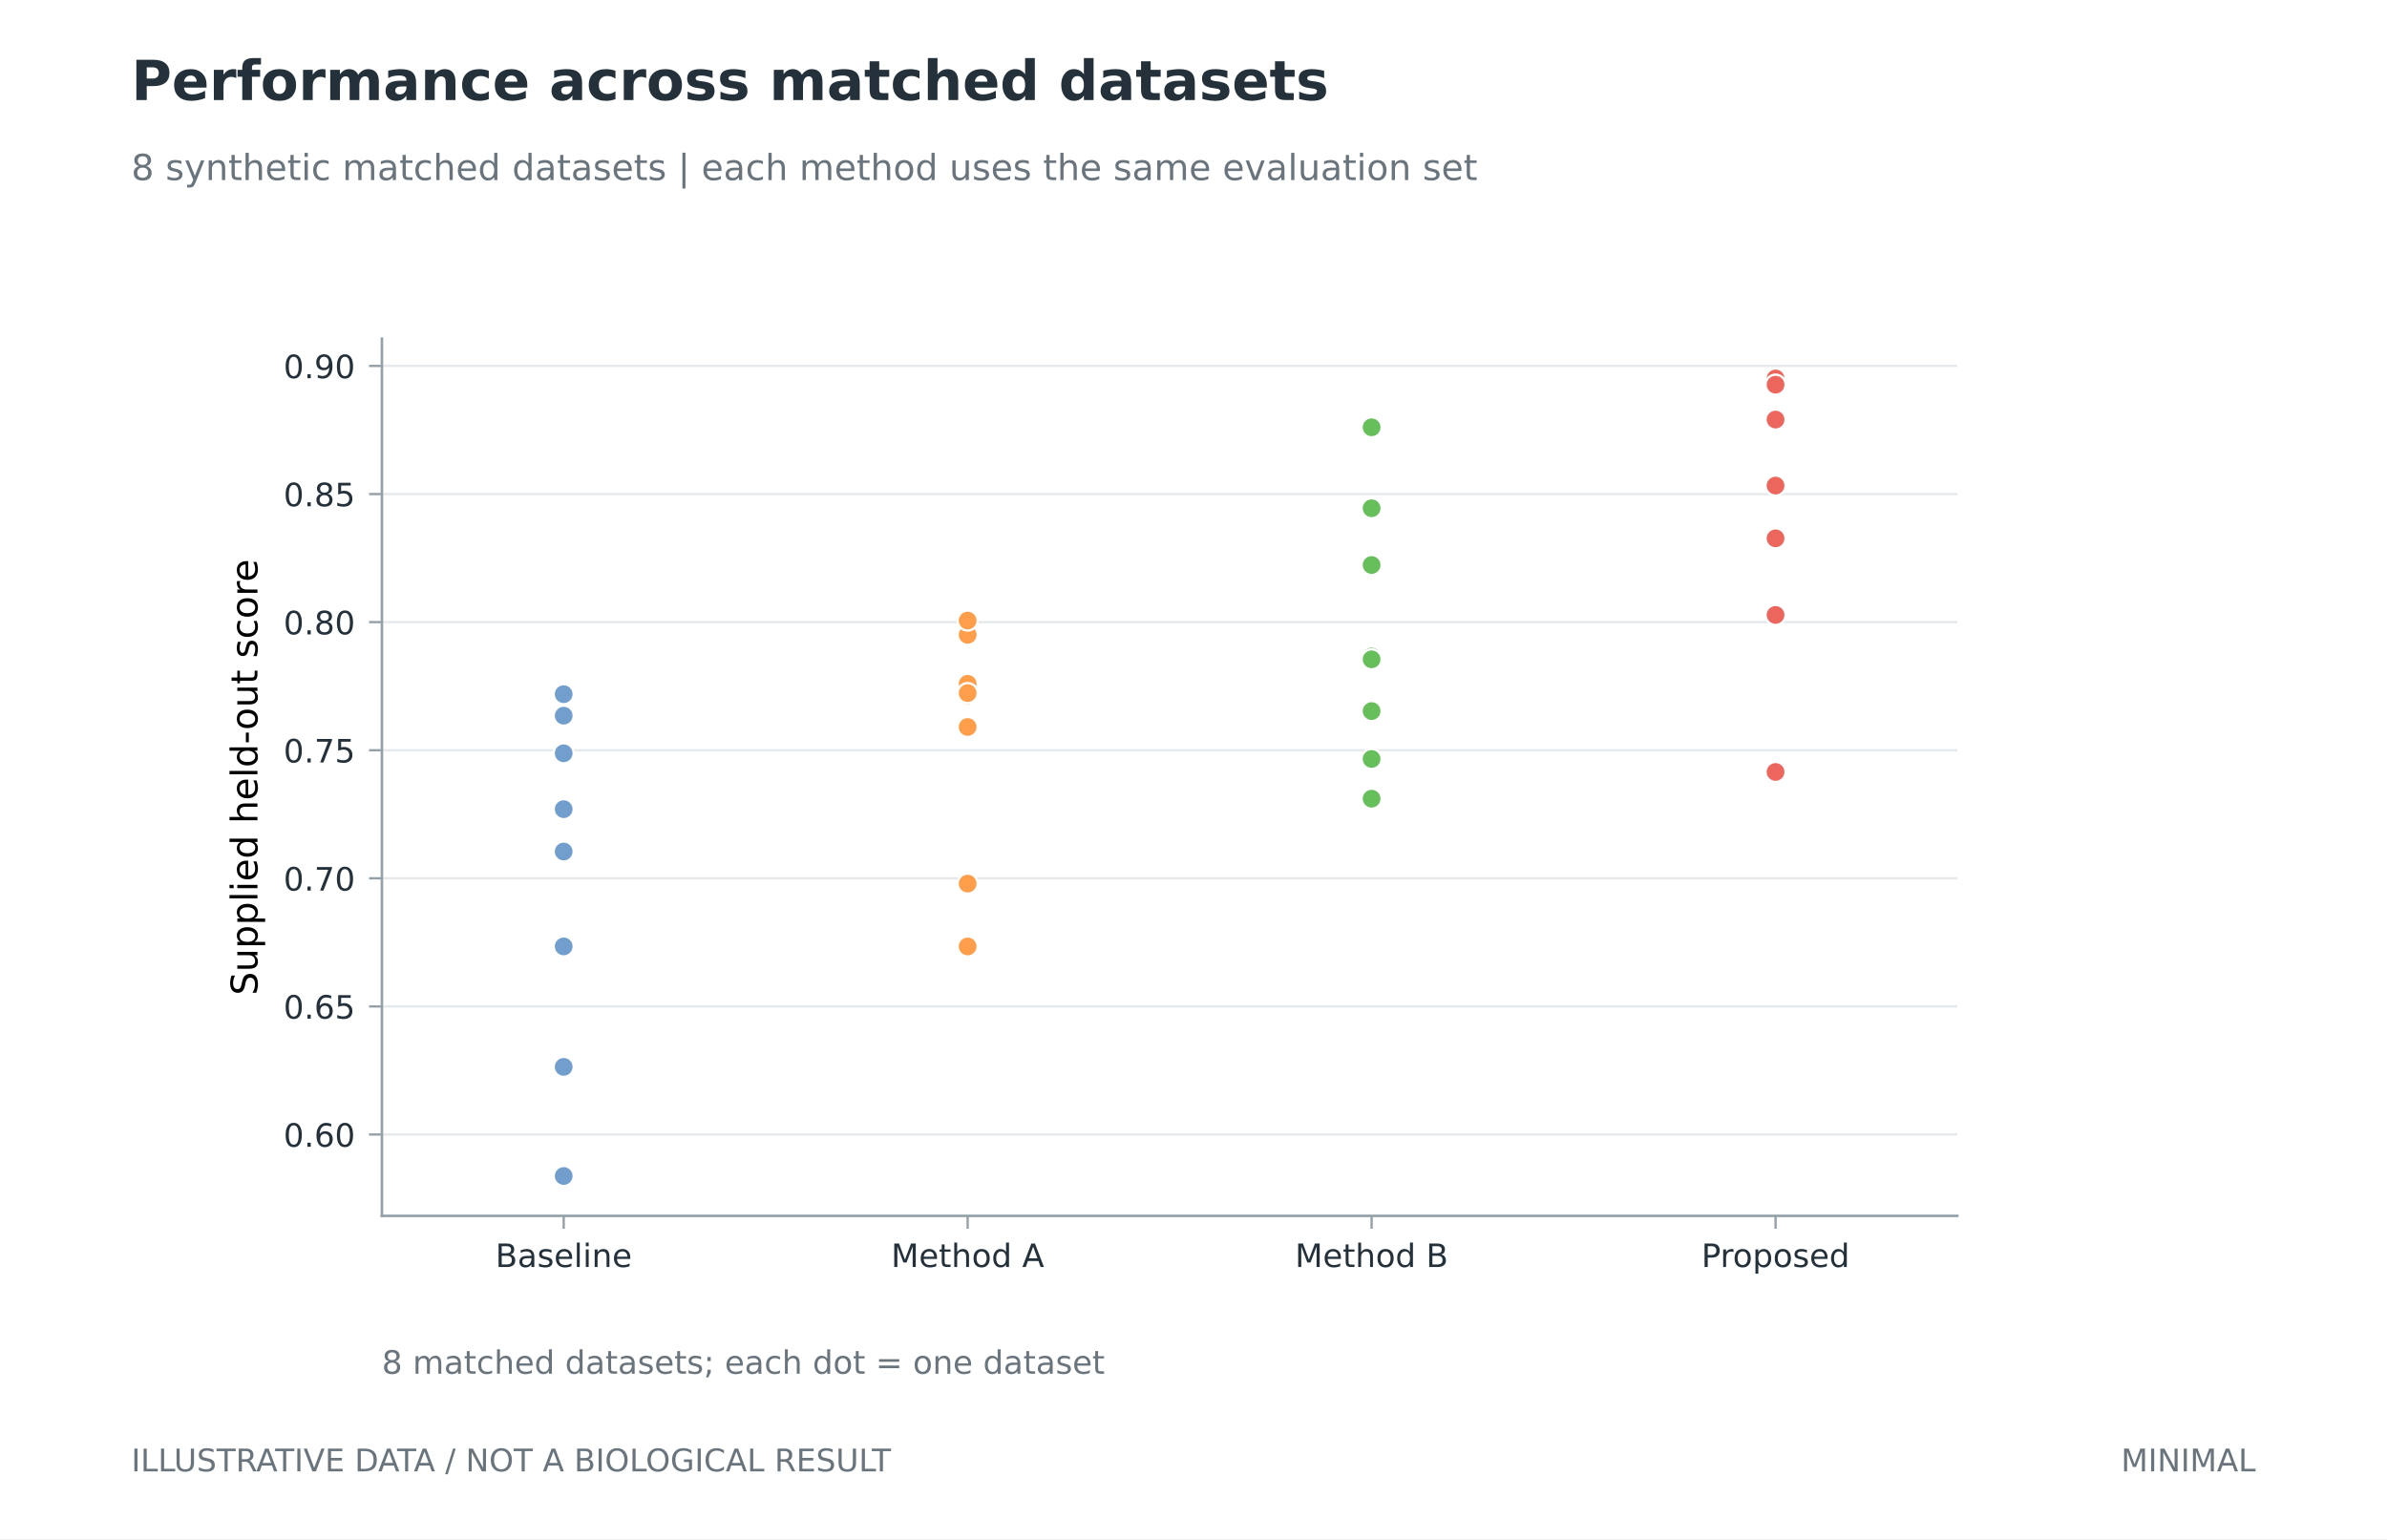
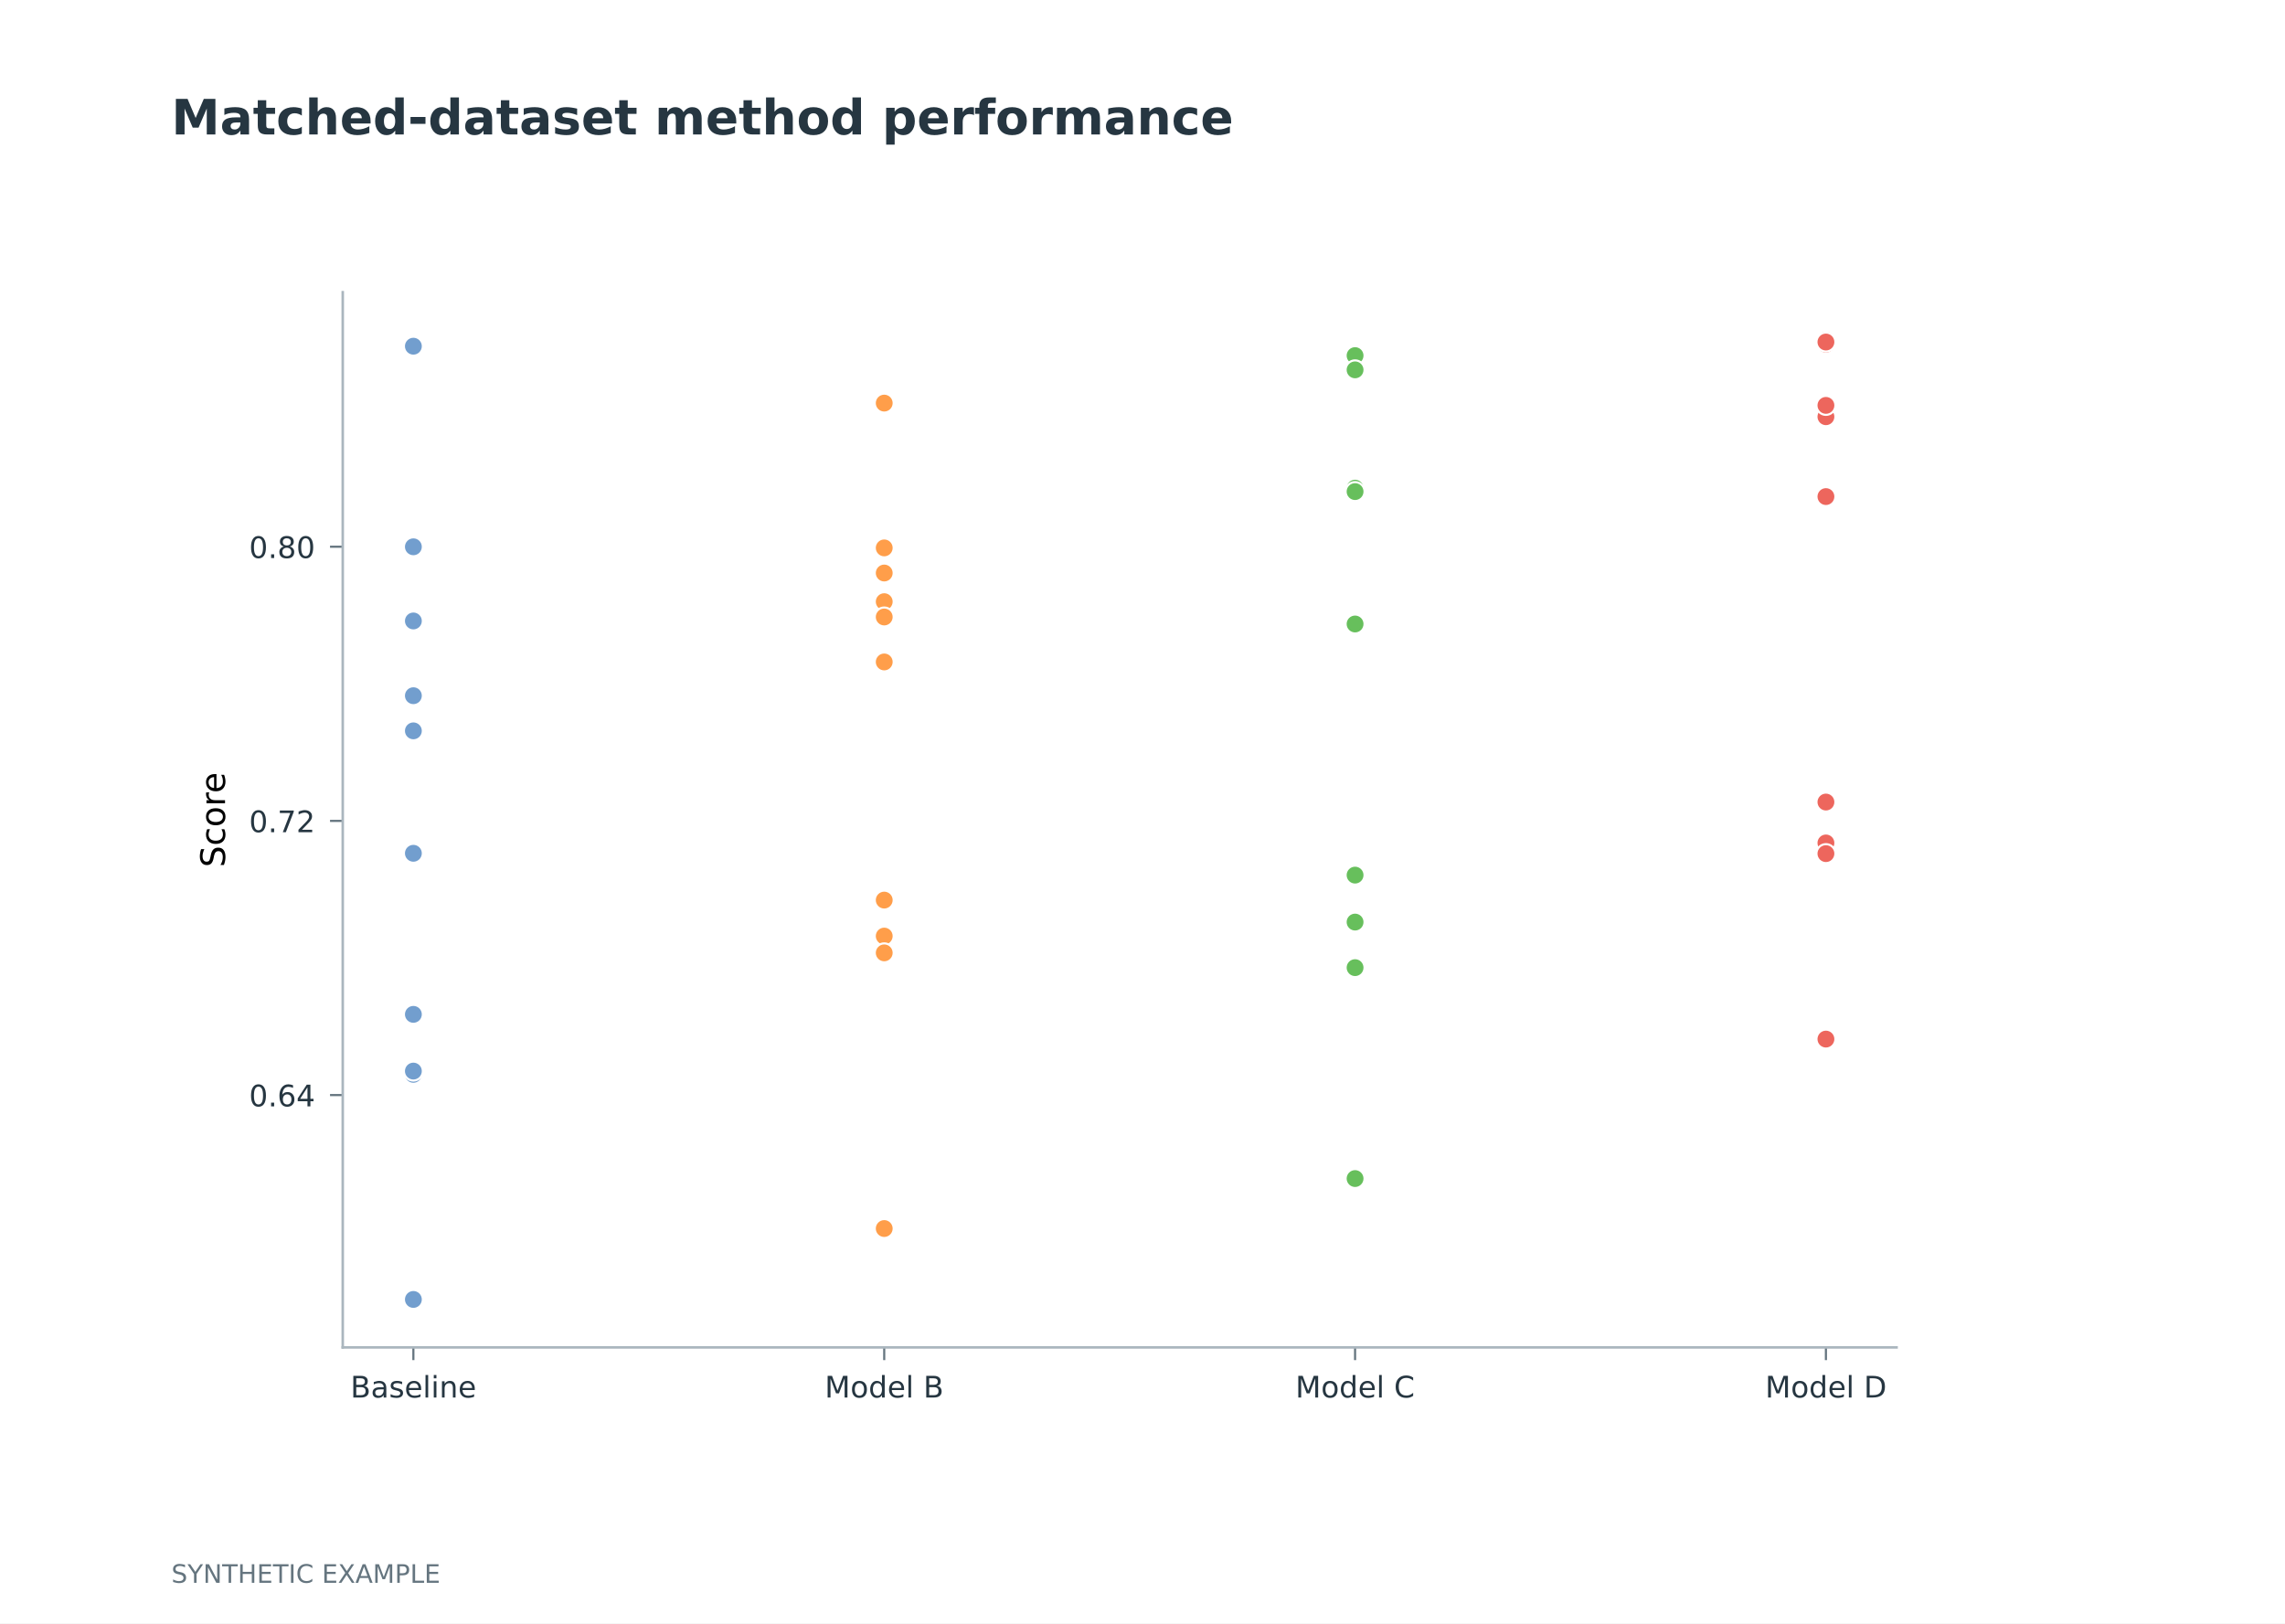
- <svg xmlns="http://www.w3.org/2000/svg" xmlns:xlink="http://www.w3.org/1999/xlink" width="518.74pt" height="334.488pt" viewBox="0 0 518.74 334.488" version="1.1">
+ <svg xmlns="http://www.w3.org/2000/svg" xmlns:xlink="http://www.w3.org/1999/xlink" width="538.583pt" height="382.677pt" viewBox="0 0 538.583 382.677" version="1.1">
  <defs>
    <style type="text/css">*{stroke-linejoin: round; stroke-linecap: butt}</style>
  </defs>
  <g id="figure_1">
    <g id="patch_1">
-       <path d="M 0 334.488  L 518.74 334.488  L 518.74 0  L 0 0  z " style="fill: #ffffff" />
+       <path d="M 0 382.677  L 538.583 382.677  L 538.583 0  L 0 0  z " style="fill: #ffffff" />
    </g>
    <g id="axes_1">
      <g id="patch_2">
-         <path d="M 82.998 264.246  L 425.367 264.246  L 425.367 73.587  L 82.998 73.587  z " style="fill: #ffffff" />
+         <path d="M 80.787 317.622  L 447.024 317.622  L 447.024 68.882  L 80.787 68.882  z " style="fill: #ffffff" />
+       </g>
+       <g id="PathCollection_1">
+         <defs>
+           <path id="m35713c42f2" d="M 0 2.236  C 0.593 2.236 1.162 2 1.581 1.581  C 2 1.162 2.236 0.593 2.236 0  C 2.236 -0.593 2 -1.162 1.581 -1.581  C 1.162 -2 0.593 -2.236 0 -2.236  C -0.593 -2.236 -1.162 -2 -1.581 -1.581  C -2 -1.162 -2.236 -0.593 -2.236 0  C -2.236 0.593 -2 1.162 -1.581 1.581  C -1.162 2 -0.593 2.236 0 2.236  z " style="stroke: #ffffff; stroke-width: 0.5" />
+         </defs>
+         <g clip-path="url(#p33dc97ac2f)">
+           <use xlink:href="#m35713c42f2" x="97.435" y="306.316" style="fill: #729ece; stroke: #ffffff; stroke-width: 0.5" />
+           <use xlink:href="#m35713c42f2" x="97.435" y="253.257" style="fill: #729ece; stroke: #ffffff; stroke-width: 0.5" />
+           <use xlink:href="#m35713c42f2" x="97.435" y="146.377" style="fill: #729ece; stroke: #ffffff; stroke-width: 0.5" />
+           <use xlink:href="#m35713c42f2" x="97.435" y="81.609" style="fill: #729ece; stroke: #ffffff; stroke-width: 0.5" />
+           <use xlink:href="#m35713c42f2" x="97.435" y="252.485" style="fill: #729ece; stroke: #ffffff; stroke-width: 0.5" />
+           <use xlink:href="#m35713c42f2" x="97.435" y="239.114" style="fill: #729ece; stroke: #ffffff; stroke-width: 0.5" />
+           <use xlink:href="#m35713c42f2" x="97.435" y="201.146" style="fill: #729ece; stroke: #ffffff; stroke-width: 0.5" />
+           <use xlink:href="#m35713c42f2" x="97.435" y="128.896" style="fill: #729ece; stroke: #ffffff; stroke-width: 0.5" />
+           <use xlink:href="#m35713c42f2" x="97.435" y="172.283" style="fill: #729ece; stroke: #ffffff; stroke-width: 0.5" />
+           <use xlink:href="#m35713c42f2" x="97.435" y="163.997" style="fill: #729ece; stroke: #ffffff; stroke-width: 0.5" />
+         </g>
+       </g>
+       <g id="PathCollection_2">
+         <defs>
+           <path id="m7022557e88" d="M 0 2.236  C 0.593 2.236 1.162 2 1.581 1.581  C 2 1.162 2.236 0.593 2.236 0  C 2.236 -0.593 2 -1.162 1.581 -1.581  C 1.162 -2 0.593 -2.236 0 -2.236  C -0.593 -2.236 -1.162 -2 -1.581 -1.581  C -2 -1.162 -2.236 -0.593 -2.236 0  C -2.236 0.593 -2 1.162 -1.581 1.581  C -1.162 2 -0.593 2.236 0 2.236  z " style="stroke: #ffffff; stroke-width: 0.5" />
+         </defs>
+         <g clip-path="url(#p33dc97ac2f)">
+           <use xlink:href="#m7022557e88" x="208.415" y="289.602" style="fill: #ff9e4a; stroke: #ffffff; stroke-width: 0.5" />
+           <use xlink:href="#m7022557e88" x="208.415" y="220.662" style="fill: #ff9e4a; stroke: #ffffff; stroke-width: 0.5" />
+           <use xlink:href="#m7022557e88" x="208.415" y="141.83" style="fill: #ff9e4a; stroke: #ffffff; stroke-width: 0.5" />
+           <use xlink:href="#m7022557e88" x="208.415" y="95.023" style="fill: #ff9e4a; stroke: #ffffff; stroke-width: 0.5" />
+           <use xlink:href="#m7022557e88" x="208.415" y="212.178" style="fill: #ff9e4a; stroke: #ffffff; stroke-width: 0.5" />
+           <use xlink:href="#m7022557e88" x="208.415" y="224.617" style="fill: #ff9e4a; stroke: #ffffff; stroke-width: 0.5" />
+           <use xlink:href="#m7022557e88" x="208.415" y="156.04" style="fill: #ff9e4a; stroke: #ffffff; stroke-width: 0.5" />
+           <use xlink:href="#m7022557e88" x="208.415" y="129.155" style="fill: #ff9e4a; stroke: #ffffff; stroke-width: 0.5" />
+           <use xlink:href="#m7022557e88" x="208.415" y="135.077" style="fill: #ff9e4a; stroke: #ffffff; stroke-width: 0.5" />
+           <use xlink:href="#m7022557e88" x="208.415" y="145.441" style="fill: #ff9e4a; stroke: #ffffff; stroke-width: 0.5" />
+         </g>
+       </g>
+       <g id="PathCollection_3">
+         <defs>
+           <path id="m5458caa42b" d="M 0 2.236  C 0.593 2.236 1.162 2 1.581 1.581  C 2 1.162 2.236 0.593 2.236 0  C 2.236 -0.593 2 -1.162 1.581 -1.581  C 1.162 -2 0.593 -2.236 0 -2.236  C -0.593 -2.236 -1.162 -2 -1.581 -1.581  C -2 -1.162 -2.236 -0.593 -2.236 0  C -2.236 0.593 -2 1.162 -1.581 1.581  C -1.162 2 -0.593 2.236 0 2.236  z " style="stroke: #ffffff; stroke-width: 0.5" />
+         </defs>
+         <g clip-path="url(#p33dc97ac2f)">
+           <use xlink:href="#m5458caa42b" x="319.396" y="277.821" style="fill: #67bf5c; stroke: #ffffff; stroke-width: 0.5" />
+           <use xlink:href="#m5458caa42b" x="319.396" y="228.101" style="fill: #67bf5c; stroke: #ffffff; stroke-width: 0.5" />
+           <use xlink:href="#m5458caa42b" x="319.396" y="87.496" style="fill: #67bf5c; stroke: #ffffff; stroke-width: 0.5" />
+           <use xlink:href="#m5458caa42b" x="319.396" y="83.825" style="fill: #67bf5c; stroke: #ffffff; stroke-width: 0.5" />
+           <use xlink:href="#m5458caa42b" x="319.396" y="217.361" style="fill: #67bf5c; stroke: #ffffff; stroke-width: 0.5" />
+           <use xlink:href="#m5458caa42b" x="319.396" y="206.289" style="fill: #67bf5c; stroke: #ffffff; stroke-width: 0.5" />
+           <use xlink:href="#m5458caa42b" x="319.396" y="147.092" style="fill: #67bf5c; stroke: #ffffff; stroke-width: 0.5" />
+           <use xlink:href="#m5458caa42b" x="319.396" y="115.07" style="fill: #67bf5c; stroke: #ffffff; stroke-width: 0.5" />
+           <use xlink:href="#m5458caa42b" x="319.396" y="115.883" style="fill: #67bf5c; stroke: #ffffff; stroke-width: 0.5" />
+           <use xlink:href="#m5458caa42b" x="319.396" y="87.186" style="fill: #67bf5c; stroke: #ffffff; stroke-width: 0.5" />
+         </g>
+       </g>
+       <g id="PathCollection_4">
+         <defs>
+           <path id="m3c874c0fe7" d="M 0 2.236  C 0.593 2.236 1.162 2 1.581 1.581  C 2 1.162 2.236 0.593 2.236 0  C 2.236 -0.593 2 -1.162 1.581 -1.581  C 1.162 -2 0.593 -2.236 0 -2.236  C -0.593 -2.236 -1.162 -2 -1.581 -1.581  C -2 -1.162 -2.236 -0.593 -2.236 0  C -2.236 0.593 -2 1.162 -1.581 1.581  C -1.162 2 -0.593 2.236 0 2.236  z " style="stroke: #ffffff; stroke-width: 0.5" />
+         </defs>
+         <g clip-path="url(#p33dc97ac2f)">
+           <use xlink:href="#m3c874c0fe7" x="430.377" y="244.944" style="fill: #ed665d; stroke: #ffffff; stroke-width: 0.5" />
+           <use xlink:href="#m3c874c0fe7" x="430.377" y="198.71" style="fill: #ed665d; stroke: #ffffff; stroke-width: 0.5" />
+           <use xlink:href="#m3c874c0fe7" x="430.377" y="81.141" style="fill: #ed665d; stroke: #ffffff; stroke-width: 0.5" />
+           <use xlink:href="#m3c874c0fe7" x="430.377" y="98.233" style="fill: #ed665d; stroke: #ffffff; stroke-width: 0.5" />
+           <use xlink:href="#m3c874c0fe7" x="430.377" y="201.225" style="fill: #ed665d; stroke: #ffffff; stroke-width: 0.5" />
+           <use xlink:href="#m3c874c0fe7" x="430.377" y="189.068" style="fill: #ed665d; stroke: #ffffff; stroke-width: 0.5" />
+           <use xlink:href="#m3c874c0fe7" x="430.377" y="117.059" style="fill: #ed665d; stroke: #ffffff; stroke-width: 0.5" />
+           <use xlink:href="#m3c874c0fe7" x="430.377" y="80.188" style="fill: #ed665d; stroke: #ffffff; stroke-width: 0.5" />
+           <use xlink:href="#m3c874c0fe7" x="430.377" y="95.56" style="fill: #ed665d; stroke: #ffffff; stroke-width: 0.5" />
+           <use xlink:href="#m3c874c0fe7" x="430.377" y="80.628" style="fill: #ed665d; stroke: #ffffff; stroke-width: 0.5" />
+         </g>
      </g>
      <g id="matplotlib.axis_1">
        <g id="xtick_1">
          <g id="line2d_1">
            <defs>
-               <path id="md5b7a6d9a9" d="M 0 0  L 0 2.8  " style="stroke: #94a0a8; stroke-width: 0.5" />
+               <path id="mdbc5b5d509" d="M 0 0  L 0 3  " style="stroke: #65757f; stroke-width: 0.5" />
            </defs>
            <g>
-               <use xlink:href="#md5b7a6d9a9" x="122.502" y="264.246" style="fill: #94a0a8; stroke: #94a0a8; stroke-width: 0.5" />
+               <use xlink:href="#mdbc5b5d509" x="97.435" y="317.622" style="fill: #65757f; stroke: #65757f; stroke-width: 0.5" />
            </g>
          </g>
          <g id="text_1">
-             <text style="font-size: 7px; font-family: 'DejaVu Sans'; text-anchor: middle; fill: #24313b" x="122.502" y="275.365" transform="rotate(-0 122.5025 275.3646)">Baseline</text>
+             <text style="font-size: 7px; font-family: 'DejaVu Sans'; text-anchor: middle; fill: #263641" x="97.435" y="329.441" transform="rotate(-0 97.4345 329.441)">Baseline</text>
          </g>
        </g>
        <g id="xtick_2">
          <g id="line2d_2">
            <g>
-               <use xlink:href="#md5b7a6d9a9" x="210.289" y="264.246" style="fill: #94a0a8; stroke: #94a0a8; stroke-width: 0.5" />
+               <use xlink:href="#mdbc5b5d509" x="208.415" y="317.622" style="fill: #65757f; stroke: #65757f; stroke-width: 0.5" />
            </g>
          </g>
          <g id="text_2">
-             <text style="font-size: 7px; font-family: 'DejaVu Sans'; text-anchor: middle; fill: #24313b" x="210.289" y="275.365" transform="rotate(-0 210.2893 275.3646)">Method A</text>
+             <text style="font-size: 7px; font-family: 'DejaVu Sans'; text-anchor: middle; fill: #263641" x="208.415" y="329.441" transform="rotate(-0 208.4152 329.441)">Model B</text>
          </g>
        </g>
        <g id="xtick_3">
          <g id="line2d_3">
            <g>
-               <use xlink:href="#md5b7a6d9a9" x="298.076" y="264.246" style="fill: #94a0a8; stroke: #94a0a8; stroke-width: 0.5" />
+               <use xlink:href="#mdbc5b5d509" x="319.396" y="317.622" style="fill: #65757f; stroke: #65757f; stroke-width: 0.5" />
            </g>
          </g>
          <g id="text_3">
-             <text style="font-size: 7px; font-family: 'DejaVu Sans'; text-anchor: middle; fill: #24313b" x="298.076" y="275.365" transform="rotate(-0 298.0761 275.3646)">Method B</text>
+             <text style="font-size: 7px; font-family: 'DejaVu Sans'; text-anchor: middle; fill: #263641" x="319.396" y="329.441" transform="rotate(-0 319.3958 329.441)">Model C</text>
          </g>
        </g>
        <g id="xtick_4">
          <g id="line2d_4">
            <g>
-               <use xlink:href="#md5b7a6d9a9" x="385.863" y="264.246" style="fill: #94a0a8; stroke: #94a0a8; stroke-width: 0.5" />
+               <use xlink:href="#mdbc5b5d509" x="430.377" y="317.622" style="fill: #65757f; stroke: #65757f; stroke-width: 0.5" />
            </g>
          </g>
          <g id="text_4">
-             <text style="font-size: 7px; font-family: 'DejaVu Sans'; text-anchor: middle; fill: #24313b" x="385.863" y="275.365" transform="rotate(-0 385.8629 275.3646)">Proposed</text>
+             <text style="font-size: 7px; font-family: 'DejaVu Sans'; text-anchor: middle; fill: #263641" x="430.377" y="329.441" transform="rotate(-0 430.3765 329.441)">Model D</text>
          </g>
        </g>
      </g>
      <g id="matplotlib.axis_2">
        <g id="ytick_1">
          <g id="line2d_5">
-             <path d="M 82.998 246.564  L 425.367 246.564  " clip-path="url(#p98d7ab529f)" style="fill: none; stroke: #e5e9ec; stroke-width: 0.5; stroke-linecap: square" />
-           </g>
-           <g id="line2d_6">
            <defs>
-               <path id="md967009ca1" d="M 0 0  L -2.8 0  " style="stroke: #94a0a8; stroke-width: 0.5" />
+               <path id="m5afdb52a62" d="M 0 0  L -3 0  " style="stroke: #65757f; stroke-width: 0.5" />
            </defs>
            <g>
-               <use xlink:href="#md967009ca1" x="82.998" y="246.564" style="fill: #94a0a8; stroke: #94a0a8; stroke-width: 0.5" />
+               <use xlink:href="#m5afdb52a62" x="80.787" y="258.141" style="fill: #65757f; stroke: #65757f; stroke-width: 0.5" />
            </g>
          </g>
          <g id="text_5">
-             <text style="font-size: 7px; font-family: 'DejaVu Sans'; text-anchor: end; fill: #24313b" x="77.198" y="249.223" transform="rotate(-0 77.19843 249.2235)">0.60</text>
+             <text style="font-size: 7px; font-family: 'DejaVu Sans'; text-anchor: end; fill: #263641" x="74.287" y="260.801" transform="rotate(-0 74.2874 260.8006)">0.64</text>
          </g>
        </g>
        <g id="ytick_2">
-           <g id="line2d_7">
-             <path d="M 82.998 218.725  L 425.367 218.725  " clip-path="url(#p98d7ab529f)" style="fill: none; stroke: #e5e9ec; stroke-width: 0.5; stroke-linecap: square" />
-           </g>
-           <g id="line2d_8">
+           <g id="line2d_6">
            <g>
-               <use xlink:href="#md967009ca1" x="82.998" y="218.725" style="fill: #94a0a8; stroke: #94a0a8; stroke-width: 0.5" />
+               <use xlink:href="#m5afdb52a62" x="80.787" y="193.512" style="fill: #65757f; stroke: #65757f; stroke-width: 0.5" />
            </g>
          </g>
          <g id="text_6">
-             <text style="font-size: 7px; font-family: 'DejaVu Sans'; text-anchor: end; fill: #24313b" x="77.198" y="221.385" transform="rotate(-0 77.19843 221.3848)">0.65</text>
+             <text style="font-size: 7px; font-family: 'DejaVu Sans'; text-anchor: end; fill: #263641" x="74.287" y="196.172" transform="rotate(-0 74.2874 196.1716)">0.72</text>
          </g>
        </g>
        <g id="ytick_3">
-           <g id="line2d_9">
-             <path d="M 82.998 190.887  L 425.367 190.887  " clip-path="url(#p98d7ab529f)" style="fill: none; stroke: #e5e9ec; stroke-width: 0.5; stroke-linecap: square" />
-           </g>
-           <g id="line2d_10">
+           <g id="line2d_7">
            <g>
-               <use xlink:href="#md967009ca1" x="82.998" y="190.887" style="fill: #94a0a8; stroke: #94a0a8; stroke-width: 0.5" />
+               <use xlink:href="#m5afdb52a62" x="80.787" y="128.883" style="fill: #65757f; stroke: #65757f; stroke-width: 0.5" />
            </g>
          </g>
          <g id="text_7">
-             <text style="font-size: 7px; font-family: 'DejaVu Sans'; text-anchor: end; fill: #24313b" x="77.198" y="193.546" transform="rotate(-0 77.19843 193.5462)">0.70</text>
+             <text style="font-size: 7px; font-family: 'DejaVu Sans'; text-anchor: end; fill: #263641" x="74.287" y="131.543" transform="rotate(-0 74.2874 131.5426)">0.80</text>
          </g>
        </g>
-         <g id="ytick_4">
-           <g id="line2d_11">
-             <path d="M 82.998 163.048  L 425.367 163.048  " clip-path="url(#p98d7ab529f)" style="fill: none; stroke: #e5e9ec; stroke-width: 0.5; stroke-linecap: square" />
-           </g>
-           <g id="line2d_12">
-             <g>
-               <use xlink:href="#md967009ca1" x="82.998" y="163.048" style="fill: #94a0a8; stroke: #94a0a8; stroke-width: 0.5" />
-             </g>
-           </g>
-           <g id="text_8">
-             <text style="font-size: 7px; font-family: 'DejaVu Sans'; text-anchor: end; fill: #24313b" x="77.198" y="165.708" transform="rotate(-0 77.19843 165.7075)">0.75</text>
-           </g>
-         </g>
-         <g id="ytick_5">
-           <g id="line2d_13">
-             <path d="M 82.998 135.209  L 425.367 135.209  " clip-path="url(#p98d7ab529f)" style="fill: none; stroke: #e5e9ec; stroke-width: 0.5; stroke-linecap: square" />
-           </g>
-           <g id="line2d_14">
-             <g>
-               <use xlink:href="#md967009ca1" x="82.998" y="135.209" style="fill: #94a0a8; stroke: #94a0a8; stroke-width: 0.5" />
-             </g>
-           </g>
-           <g id="text_9">
-             <text style="font-size: 7px; font-family: 'DejaVu Sans'; text-anchor: end; fill: #24313b" x="77.198" y="137.869" transform="rotate(-0 77.19843 137.8689)">0.80</text>
-           </g>
-         </g>
-         <g id="ytick_6">
-           <g id="line2d_15">
-             <path d="M 82.998 107.371  L 425.367 107.371  " clip-path="url(#p98d7ab529f)" style="fill: none; stroke: #e5e9ec; stroke-width: 0.5; stroke-linecap: square" />
-           </g>
-           <g id="line2d_16">
-             <g>
-               <use xlink:href="#md967009ca1" x="82.998" y="107.371" style="fill: #94a0a8; stroke: #94a0a8; stroke-width: 0.5" />
-             </g>
-           </g>
-           <g id="text_10">
-             <text style="font-size: 7px; font-family: 'DejaVu Sans'; text-anchor: end; fill: #24313b" x="77.198" y="110.03" transform="rotate(-0 77.19843 110.0302)">0.85</text>
-           </g>
-         </g>
-         <g id="ytick_7">
-           <g id="line2d_17">
-             <path d="M 82.998 79.532  L 425.367 79.532  " clip-path="url(#p98d7ab529f)" style="fill: none; stroke: #e5e9ec; stroke-width: 0.5; stroke-linecap: square" />
-           </g>
-           <g id="line2d_18">
-             <g>
-               <use xlink:href="#md967009ca1" x="82.998" y="79.532" style="fill: #94a0a8; stroke: #94a0a8; stroke-width: 0.5" />
-             </g>
-           </g>
-           <g id="text_11">
-             <text style="font-size: 7px; font-family: 'DejaVu Sans'; text-anchor: end; fill: #24313b" x="77.198" y="82.192" transform="rotate(-0 77.19843 82.19156)">0.90</text>
-           </g>
-         </g>
-         <g id="text_12">
-           <text style="font-size: 8px; font-family: 'DejaVu Sans'; text-anchor: middle" x="55.949" y="168.917" transform="rotate(-90 55.94874 168.9165)">Supplied held-out score</text>
-         </g>
-       </g>
-       <g id="PathCollection_1">
-         <defs>
-           <path id="m4ee9aa31fd" d="M 0 2.179  C 0.578 2.179 1.132 1.95 1.541 1.541  C 1.95 1.132 2.179 0.578 2.179 0  C 2.179 -0.578 1.95 -1.132 1.541 -1.541  C 1.132 -1.95 0.578 -2.179 0 -2.179  C -0.578 -2.179 -1.132 -1.95 -1.541 -1.541  C -1.95 -1.132 -2.179 -0.578 -2.179 0  C -2.179 0.578 -1.95 1.132 -1.541 1.541  C -1.132 1.95 -0.578 2.179 0 2.179  z " style="stroke: #ffffff; stroke-width: 0.5" />
-         </defs>
-         <g clip-path="url(#p98d7ab529f)">
-           <use xlink:href="#m4ee9aa31fd" x="122.502" y="255.579" style="fill: #729ece; stroke: #ffffff; stroke-width: 0.5" />
-           <use xlink:href="#m4ee9aa31fd" x="122.502" y="175.86" style="fill: #729ece; stroke: #ffffff; stroke-width: 0.5" />
-           <use xlink:href="#m4ee9aa31fd" x="122.502" y="150.867" style="fill: #729ece; stroke: #ffffff; stroke-width: 0.5" />
-           <use xlink:href="#m4ee9aa31fd" x="122.502" y="185.065" style="fill: #729ece; stroke: #ffffff; stroke-width: 0.5" />
-           <use xlink:href="#m4ee9aa31fd" x="122.502" y="231.865" style="fill: #729ece; stroke: #ffffff; stroke-width: 0.5" />
-           <use xlink:href="#m4ee9aa31fd" x="122.502" y="205.683" style="fill: #729ece; stroke: #ffffff; stroke-width: 0.5" />
-           <use xlink:href="#m4ee9aa31fd" x="122.502" y="155.539" style="fill: #729ece; stroke: #ffffff; stroke-width: 0.5" />
-           <use xlink:href="#m4ee9aa31fd" x="122.502" y="163.716" style="fill: #729ece; stroke: #ffffff; stroke-width: 0.5" />
-         </g>
-       </g>
-       <g id="PathCollection_2">
-         <defs>
-           <path id="m05f3304a5a" d="M 0 2.179  C 0.578 2.179 1.132 1.95 1.541 1.541  C 1.95 1.132 2.179 0.578 2.179 0  C 2.179 -0.578 1.95 -1.132 1.541 -1.541  C 1.132 -1.95 0.578 -2.179 0 -2.179  C -0.578 -2.179 -1.132 -1.95 -1.541 -1.541  C -1.95 -1.132 -2.179 -0.578 -2.179 0  C -2.179 0.578 -1.95 1.132 -1.541 1.541  C -1.132 1.95 -0.578 2.179 0 2.179  z " style="stroke: #ffffff; stroke-width: 0.5" />
-         </defs>
-         <g clip-path="url(#p98d7ab529f)">
-           <use xlink:href="#m05f3304a5a" x="210.289" y="205.696" style="fill: #ff9e4a; stroke: #ffffff; stroke-width: 0.5" />
-           <use xlink:href="#m05f3304a5a" x="210.289" y="151.119" style="fill: #ff9e4a; stroke: #ffffff; stroke-width: 0.5" />
-           <use xlink:href="#m05f3304a5a" x="210.289" y="137.97" style="fill: #ff9e4a; stroke: #ffffff; stroke-width: 0.5" />
-           <use xlink:href="#m05f3304a5a" x="210.289" y="148.608" style="fill: #ff9e4a; stroke: #ffffff; stroke-width: 0.5" />
-           <use xlink:href="#m05f3304a5a" x="210.289" y="192.038" style="fill: #ff9e4a; stroke: #ffffff; stroke-width: 0.5" />
-           <use xlink:href="#m05f3304a5a" x="210.289" y="157.997" style="fill: #ff9e4a; stroke: #ffffff; stroke-width: 0.5" />
-           <use xlink:href="#m05f3304a5a" x="210.289" y="134.87" style="fill: #ff9e4a; stroke: #ffffff; stroke-width: 0.5" />
-           <use xlink:href="#m05f3304a5a" x="210.289" y="150.632" style="fill: #ff9e4a; stroke: #ffffff; stroke-width: 0.5" />
-         </g>
-       </g>
-       <g id="PathCollection_3">
-         <defs>
-           <path id="mebc74b18cf" d="M 0 2.179  C 0.578 2.179 1.132 1.95 1.541 1.541  C 1.95 1.132 2.179 0.578 2.179 0  C 2.179 -0.578 1.95 -1.132 1.541 -1.541  C 1.132 -1.95 0.578 -2.179 0 -2.179  C -0.578 -2.179 -1.132 -1.95 -1.541 -1.541  C -1.95 -1.132 -2.179 -0.578 -2.179 0  C -2.179 0.578 -1.95 1.132 -1.541 1.541  C -1.132 1.95 -0.578 2.179 0 2.179  z " style="stroke: #ffffff; stroke-width: 0.5" />
-         </defs>
-         <g clip-path="url(#p98d7ab529f)">
-           <use xlink:href="#mebc74b18cf" x="298.076" y="142.688" style="fill: #67bf5c; stroke: #ffffff; stroke-width: 0.5" />
-           <use xlink:href="#mebc74b18cf" x="298.076" y="122.792" style="fill: #67bf5c; stroke: #ffffff; stroke-width: 0.5" />
-           <use xlink:href="#mebc74b18cf" x="298.076" y="110.457" style="fill: #67bf5c; stroke: #ffffff; stroke-width: 0.5" />
-           <use xlink:href="#mebc74b18cf" x="298.076" y="143.291" style="fill: #67bf5c; stroke: #ffffff; stroke-width: 0.5" />
-           <use xlink:href="#mebc74b18cf" x="298.076" y="164.945" style="fill: #67bf5c; stroke: #ffffff; stroke-width: 0.5" />
-           <use xlink:href="#mebc74b18cf" x="298.076" y="173.58" style="fill: #67bf5c; stroke: #ffffff; stroke-width: 0.5" />
-           <use xlink:href="#mebc74b18cf" x="298.076" y="154.539" style="fill: #67bf5c; stroke: #ffffff; stroke-width: 0.5" />
-           <use xlink:href="#mebc74b18cf" x="298.076" y="92.865" style="fill: #67bf5c; stroke: #ffffff; stroke-width: 0.5" />
-         </g>
-       </g>
-       <g id="PathCollection_4">
-         <defs>
-           <path id="m3348c9b898" d="M 0 2.179  C 0.578 2.179 1.132 1.95 1.541 1.541  C 1.95 1.132 2.179 0.578 2.179 0  C 2.179 -0.578 1.95 -1.132 1.541 -1.541  C 1.132 -1.95 0.578 -2.179 0 -2.179  C -0.578 -2.179 -1.132 -1.95 -1.541 -1.541  C -1.95 -1.132 -2.179 -0.578 -2.179 0  C -2.179 0.578 -1.95 1.132 -1.541 1.541  C -1.132 1.95 -0.578 2.179 0 2.179  z " style="stroke: #ffffff; stroke-width: 0.5" />
-         </defs>
-         <g clip-path="url(#p98d7ab529f)">
-           <use xlink:href="#m3348c9b898" x="385.863" y="133.647" style="fill: #ed665d; stroke: #ffffff; stroke-width: 0.5" />
-           <use xlink:href="#m3348c9b898" x="385.863" y="105.531" style="fill: #ed665d; stroke: #ffffff; stroke-width: 0.5" />
-           <use xlink:href="#m3348c9b898" x="385.863" y="82.254" style="fill: #ed665d; stroke: #ffffff; stroke-width: 0.5" />
-           <use xlink:href="#m3348c9b898" x="385.863" y="116.996" style="fill: #ed665d; stroke: #ffffff; stroke-width: 0.5" />
-           <use xlink:href="#m3348c9b898" x="385.863" y="167.77" style="fill: #ed665d; stroke: #ffffff; stroke-width: 0.5" />
-           <use xlink:href="#m3348c9b898" x="385.863" y="83.69" style="fill: #ed665d; stroke: #ffffff; stroke-width: 0.5" />
-           <use xlink:href="#m3348c9b898" x="385.863" y="83.605" style="fill: #ed665d; stroke: #ffffff; stroke-width: 0.5" />
-           <use xlink:href="#m3348c9b898" x="385.863" y="91.184" style="fill: #ed665d; stroke: #ffffff; stroke-width: 0.5" />
+         <g id="text_8">
+           <text style="font-size: 8px; font-family: 'DejaVu Sans'; text-anchor: middle" x="53.038" y="193.252" transform="rotate(-90 53.03771 193.252)">Score</text>
        </g>
      </g>
      <g id="patch_3">
-         <path d="M 82.998 264.246  L 82.998 73.587  " style="fill: none; stroke: #94a0a8; stroke-width: 0.55; stroke-linejoin: miter; stroke-linecap: square" />
+         <path d="M 80.787 317.622  L 80.787 68.882  " style="fill: none; stroke: #aab6be; stroke-width: 0.6; stroke-linejoin: miter; stroke-linecap: square" />
      </g>
      <g id="patch_4">
-         <path d="M 82.998 264.246  L 425.367 264.246  " style="fill: none; stroke: #94a0a8; stroke-width: 0.55; stroke-linejoin: miter; stroke-linecap: square" />
-       </g>
-       <g id="text_13">
-         <text style="font-size: 7px; font-family: 'DejaVu Sans'; text-anchor: start; fill: #69747d" x="82.998" y="298.564" transform="rotate(-0 82.99842 298.5642)">8 matched datasets; each dot = one dataset</text>
+         <path d="M 80.787 317.622  L 447.024 317.622  " style="fill: none; stroke: #aab6be; stroke-width: 0.6; stroke-linejoin: miter; stroke-linecap: square" />
      </g>
    </g>
-     <g id="text_14">
-       <text style="font-weight: 700; font-size: 12px; font-family: 'DejaVu Sans'; text-anchor: start; fill: #24313b" x="28.531" y="21.742" transform="rotate(-0 28.53071 21.74173)">Performance across matched datasets</text>
+     <g id="main_title">
+       <text style="font-weight: 700; font-size: 11.5px; font-family: 'DejaVu Sans'; text-anchor: start; fill: #263641" x="40.394" y="31.699" transform="rotate(-0 40.3937 31.69883)">Matched-dataset method performance</text>
    </g>
-     <g id="text_15">
-       <text style="font-size: 7.8px; font-family: 'DejaVu Sans'; text-anchor: start; fill: #69747d" x="28.531" y="39.135" transform="rotate(-0 28.53071 39.13512)">8 synthetic matched datasets | each method uses the same evaluation set</text>
-     </g>
-     <g id="text_16">
-       <text style="font-size: 6.8px; font-family: 'DejaVu Sans'; text-anchor: start; fill: #69747d" x="28.531" y="319.771" transform="rotate(-0 28.53071 319.7707)">ILLUSTRATIVE DATA / NOT A BIOLOGICAL RESULT</text>
-     </g>
-     <g id="text_17">
-       <text style="font-size: 6.8px; font-family: 'DejaVu Sans'; text-anchor: end; fill: #69747d" x="490.209" y="319.771" transform="rotate(-0 490.2094 319.7707)">MINIMAL</text>
+     <g id="synthetic_disclosure">
+       <text style="font-size: 6px; font-family: 'DejaVu Sans'; text-anchor: start; fill: #65757f" x="40.394" y="373.11" transform="rotate(-0 40.3937 373.1102)">SYNTHETIC EXAMPLE</text>
    </g>
  </g>
  <defs>
-     <clipPath id="p98d7ab529f">
-       <rect x="82.998" y="73.587" width="342.369" height="190.658" />
+     <clipPath id="p33dc97ac2f">
+       <rect x="80.787" y="68.882" width="366.236" height="248.74" />
    </clipPath>
  </defs>
</svg>
